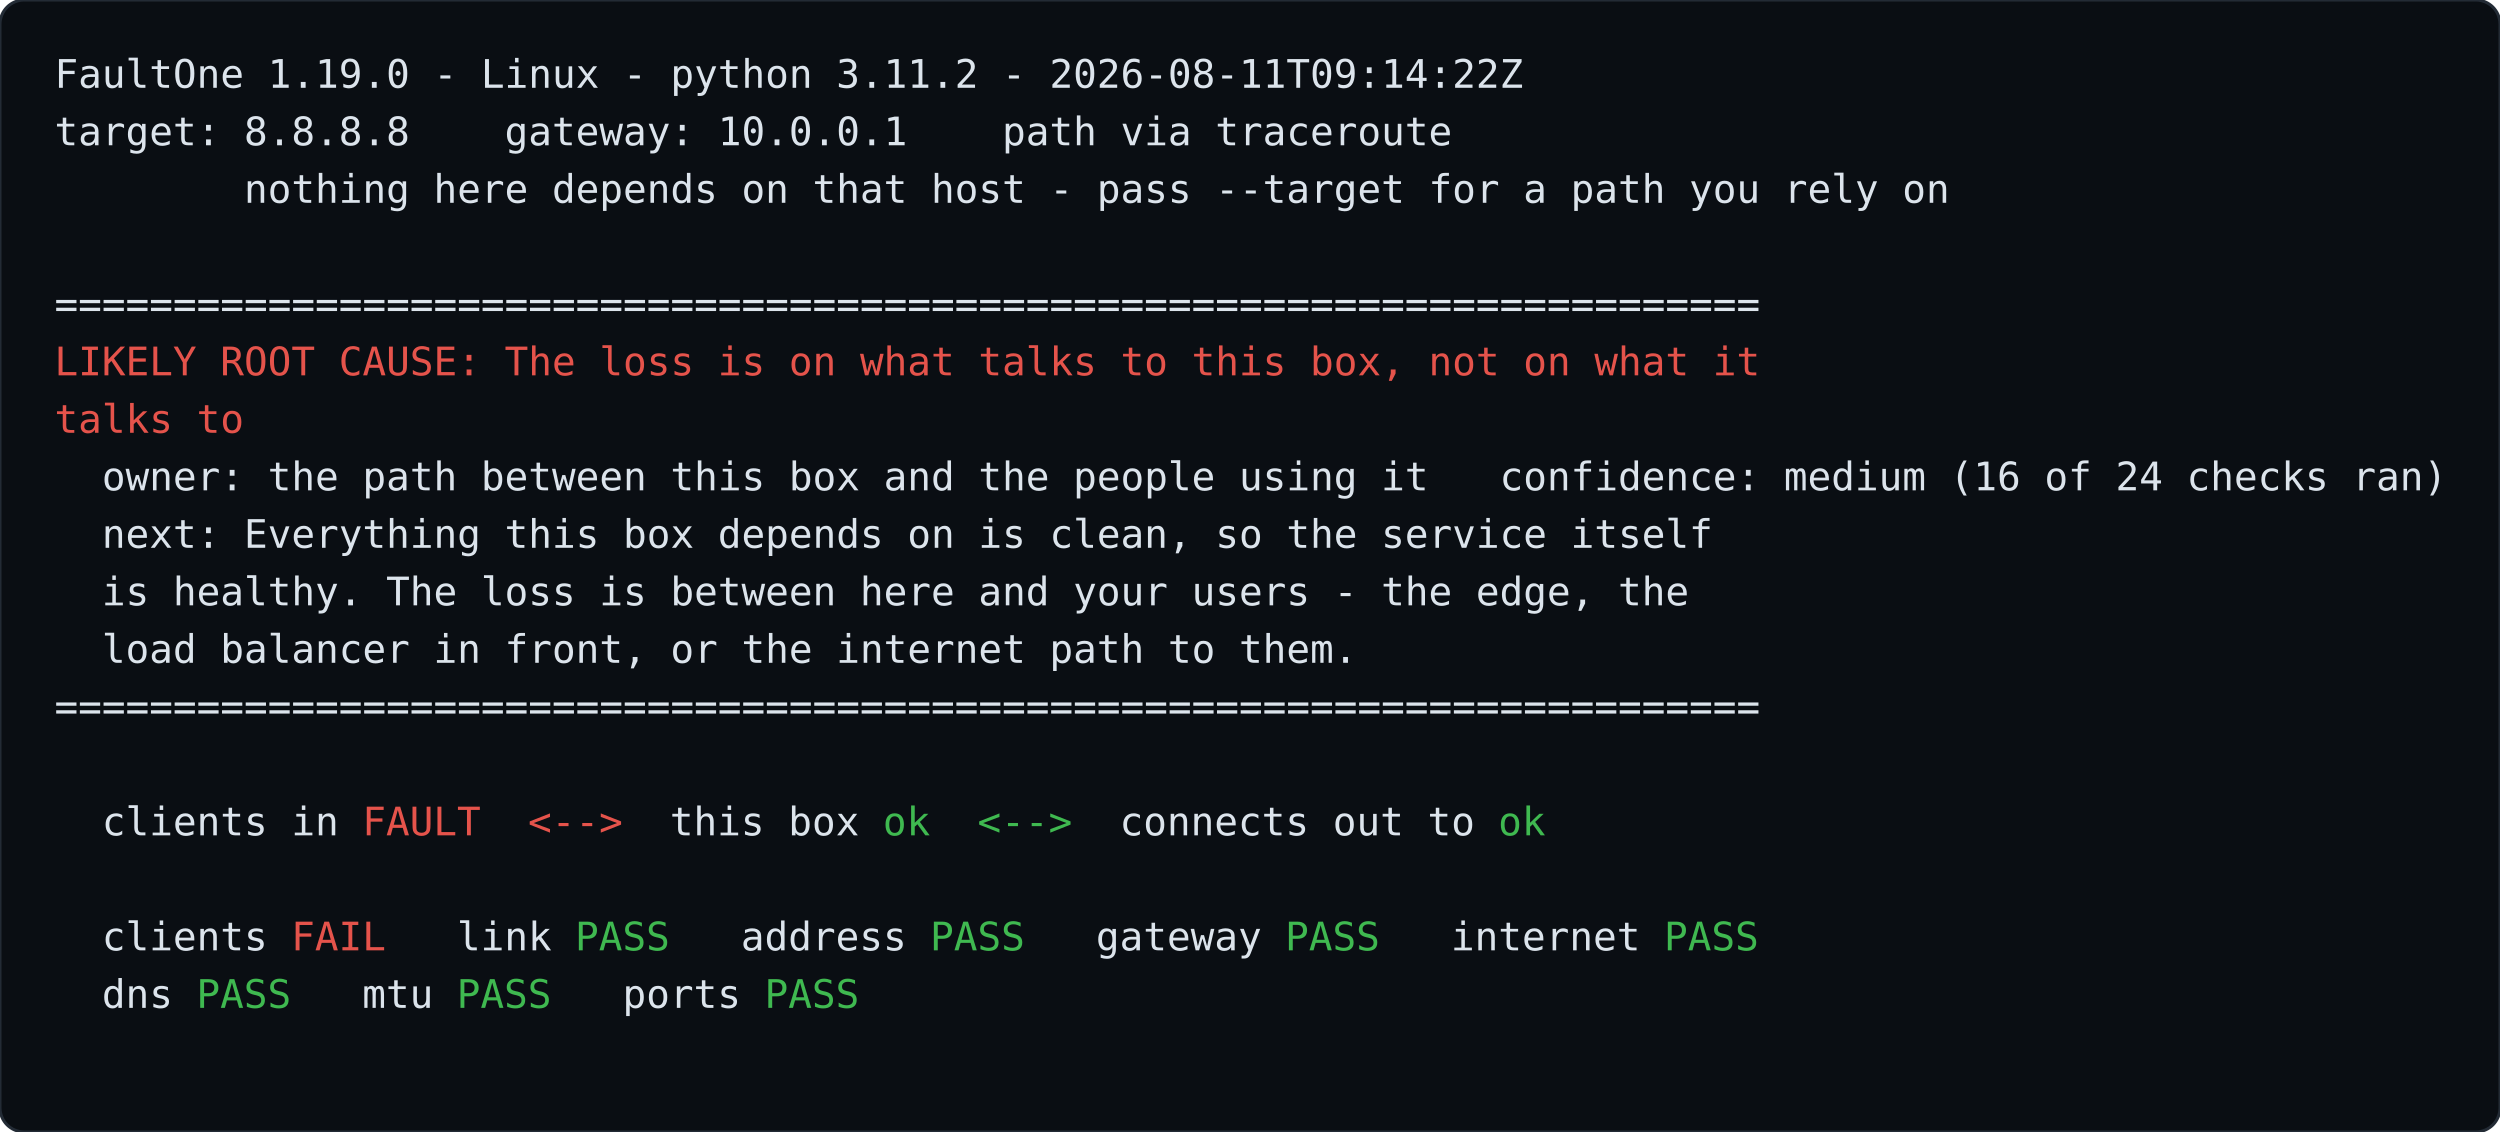
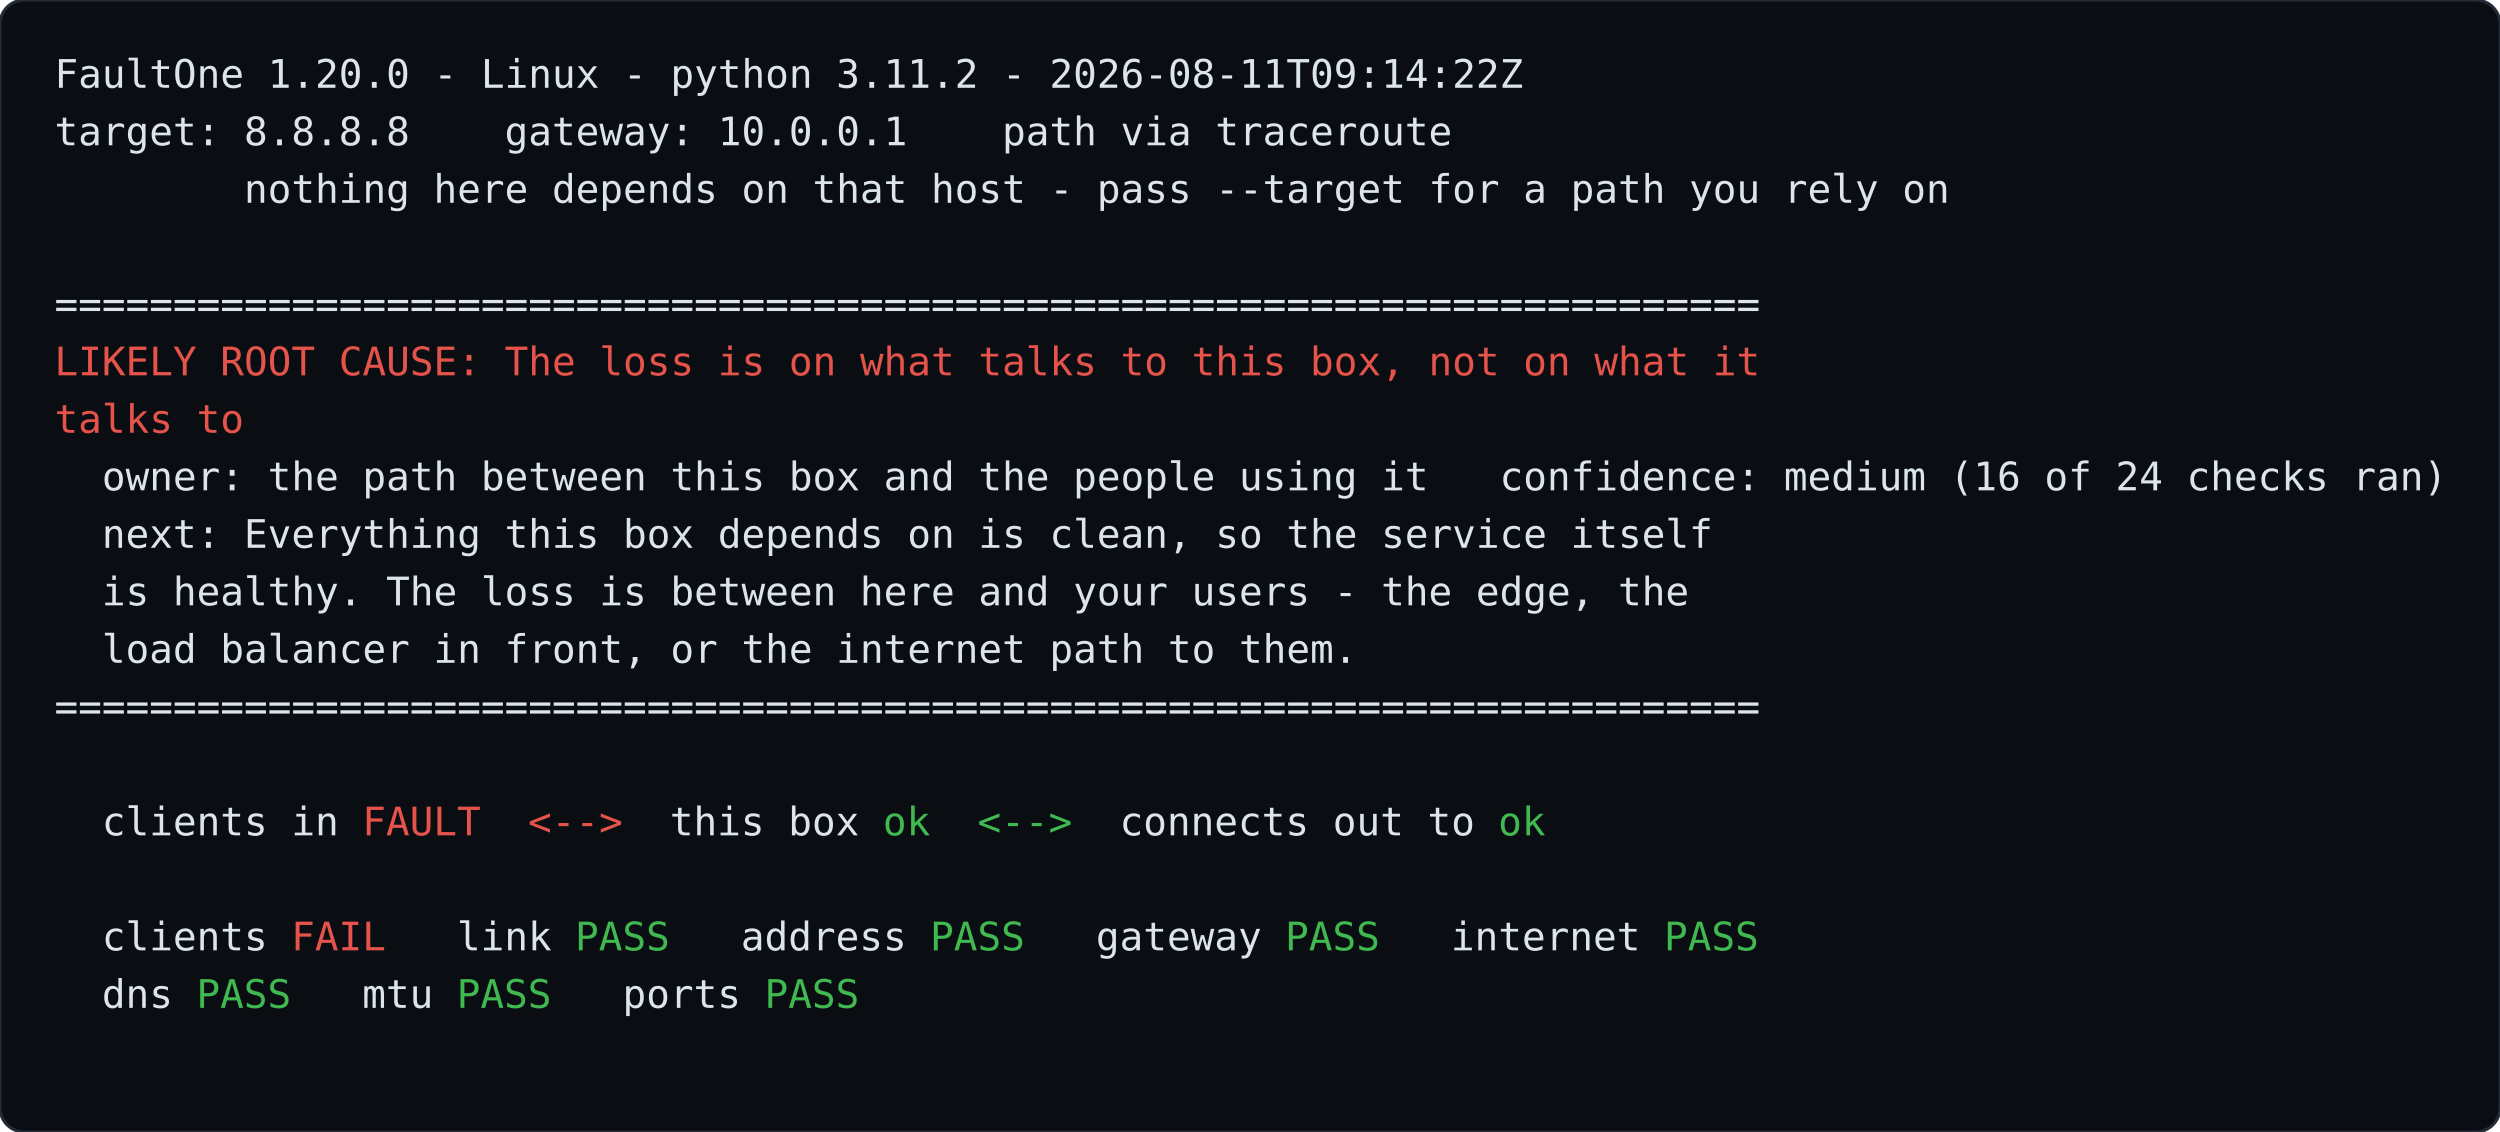
<svg xmlns="http://www.w3.org/2000/svg" width="826" height="374" viewBox="0 0 826 374" font-family="ui-monospace, SFMono-Regular, 'SF Mono', Menlo, Consolas, 'DejaVu Sans Mono', monospace" font-size="13.0">
  <rect width="826" height="374" rx="8" fill="#0a0e13" stroke="#232b35" />
  <text>
-     <tspan x="18.0 25.8 33.6 41.5 49.3 57.1 64.9 72.7 80.6 88.4 96.2 104.0 111.8 119.7 127.5 135.3 143.1 150.9 158.8 166.6 174.4 182.2 190.0 197.9 205.7 213.5 221.3 229.1 237.0 244.8 252.6 260.4 268.2 276.1 283.9 291.7 299.5 307.3 315.2 323.0 330.8 338.6 346.4 354.3 362.1 369.9 377.7 385.5 393.4 401.2 409.0 416.8 424.6 432.5 440.3 448.1 455.9 463.7 471.6 479.4 487.2 495.0" y="29.0" fill="#dce4ec" xml:space="preserve">FaultOne 1.19.0 - Linux - python 3.11.2 - 2026-08-11T09:14:22Z</tspan>
+     <tspan x="18.0 25.8 33.6 41.5 49.3 57.1 64.9 72.7 80.6 88.4 96.2 104.0 111.8 119.7 127.5 135.3 143.1 150.9 158.8 166.6 174.4 182.2 190.0 197.9 205.7 213.5 221.3 229.1 237.0 244.8 252.6 260.4 268.2 276.1 283.9 291.7 299.5 307.3 315.2 323.0 330.8 338.6 346.4 354.3 362.1 369.9 377.7 385.5 393.4 401.2 409.0 416.8 424.6 432.5 440.3 448.1 455.9 463.7 471.6 479.4 487.2 495.0" y="29.0" fill="#dce4ec" xml:space="preserve">FaultOne 1.20.0 - Linux - python 3.11.2 - 2026-08-11T09:14:22Z</tspan>
  </text>
  <text>
    <tspan x="18.0 25.8 33.6 41.5 49.3 57.1 64.9 72.7 80.6 88.4 96.2 104.0 111.8 119.7 127.5 135.3 143.1 150.9 158.8 166.6 174.4 182.2 190.0 197.9 205.7 213.5 221.3 229.1 237.0 244.8 252.6 260.4 268.2 276.1 283.9 291.7 299.5 307.3 315.2 323.0 330.8 338.6 346.4 354.3 362.1 369.9 377.7 385.5 393.4 401.2 409.0 416.8 424.6 432.5 440.3 448.1 455.9 463.7 471.6" y="48.0" fill="#dce4ec" xml:space="preserve">target: 8.8.8.8    gateway: 10.0.0.1    path via traceroute</tspan>
  </text>
  <text>
    <tspan x="18.0 25.8 33.6 41.5 49.3 57.1 64.9 72.7 80.6 88.4 96.2 104.0 111.8 119.7 127.5 135.3 143.1 150.9 158.8 166.6 174.4 182.2 190.0 197.9 205.7 213.5 221.3 229.1 237.0 244.8 252.6 260.4 268.2 276.1 283.9 291.7 299.5 307.3 315.2 323.0 330.8 338.6 346.4 354.3 362.1 369.9 377.7 385.5 393.4 401.2 409.0 416.8 424.6 432.5 440.3 448.1 455.9 463.7 471.6 479.4 487.2 495.0 502.8 510.7 518.5 526.3 534.1 541.9 549.8 557.6 565.4 573.2 581.0 588.9 596.7 604.5 612.3 620.1 628.0 635.8" y="67.0" fill="#dce4ec" xml:space="preserve">        nothing here depends on that host - pass --target for a path you rely on</tspan>
  </text>
  <text>
    <tspan x="18.0 25.8 33.6 41.5 49.3 57.1 64.9 72.7 80.6 88.4 96.2 104.0 111.8 119.7 127.5 135.3 143.1 150.9 158.8 166.6 174.4 182.2 190.0 197.9 205.7 213.5 221.3 229.1 237.0 244.8 252.6 260.4 268.2 276.1 283.9 291.7 299.5 307.3 315.2 323.0 330.8 338.6 346.4 354.3 362.1 369.9 377.7 385.5 393.4 401.2 409.0 416.8 424.6 432.5 440.3 448.1 455.9 463.7 471.6 479.4 487.2 495.0 502.8 510.7 518.5 526.3 534.1 541.9 549.8 557.6 565.4 573.2" y="105.0" fill="#dce4ec" xml:space="preserve">========================================================================</tspan>
  </text>
  <text>
    <tspan x="18.0 25.8 33.6 41.5 49.3 57.1 64.9 72.7 80.6 88.4 96.2 104.0 111.8 119.7 127.5 135.3 143.1 150.9 158.8 166.6 174.4 182.2 190.0 197.9 205.7 213.5 221.3 229.1 237.0 244.8 252.6 260.4 268.2 276.1 283.9 291.7 299.5 307.3 315.2 323.0 330.8 338.6 346.4 354.3 362.1 369.9 377.7 385.5 393.4 401.2 409.0 416.8 424.6 432.5 440.3 448.1 455.9 463.7 471.6 479.4 487.2 495.0 502.8 510.7 518.5 526.3 534.1 541.9 549.8 557.6 565.4 573.2" y="124.0" fill="#e5534b" xml:space="preserve">LIKELY ROOT CAUSE: The loss is on what talks to this box, not on what it</tspan>
  </text>
  <text>
    <tspan x="18.0 25.8 33.6 41.5 49.3 57.1 64.9 72.7" y="143.0" fill="#e5534b" xml:space="preserve">talks to</tspan>
  </text>
  <text>
    <tspan x="18.0 25.8 33.6 41.5 49.3 57.1 64.9 72.7 80.6 88.4 96.2 104.0 111.8 119.7 127.5 135.3 143.1 150.9 158.8 166.6 174.4 182.2 190.0 197.9 205.7 213.5 221.3 229.1 237.0 244.8 252.6 260.4 268.2 276.1 283.9 291.7 299.5 307.3 315.2 323.0 330.8 338.6 346.4 354.3 362.1 369.9 377.7 385.5 393.4 401.2 409.0 416.8 424.6 432.5 440.3 448.1 455.9 463.7 471.6 479.4 487.2 495.0 502.8 510.7 518.5 526.3 534.1 541.9 549.8 557.6 565.4 573.2 581.0 588.9 596.7 604.5 612.3 620.1 628.0 635.8 643.6 651.4 659.2 667.1 674.9 682.7 690.5 698.3 706.2 714.0 721.8 729.6 737.4 745.3 753.1 760.9 768.7 776.5 784.4 792.2 800.0" y="162.0" fill="#dce4ec" xml:space="preserve">  owner: the path between this box and the people using it   confidence: medium (16 of 24 checks ran)</tspan>
  </text>
  <text>
    <tspan x="18.0 25.8 33.6 41.5 49.3 57.1 64.9 72.7 80.6 88.4 96.2 104.0 111.8 119.7 127.5 135.3 143.1 150.9 158.8 166.6 174.4 182.2 190.0 197.9 205.7 213.5 221.3 229.1 237.0 244.8 252.6 260.4 268.2 276.1 283.9 291.7 299.5 307.3 315.2 323.0 330.8 338.6 346.4 354.3 362.1 369.9 377.7 385.5 393.4 401.2 409.0 416.8 424.6 432.5 440.3 448.1 455.9 463.7 471.6 479.4 487.2 495.0 502.8 510.7 518.5 526.3 534.1 541.9 549.8 557.6" y="181.0" fill="#dce4ec" xml:space="preserve">  next: Everything this box depends on is clean, so the service itself</tspan>
  </text>
  <text>
    <tspan x="18.0 25.8 33.6 41.5 49.3 57.1 64.9 72.7 80.6 88.4 96.2 104.0 111.8 119.7 127.5 135.3 143.1 150.9 158.8 166.6 174.4 182.2 190.0 197.9 205.7 213.5 221.3 229.1 237.0 244.8 252.6 260.4 268.2 276.1 283.9 291.7 299.5 307.3 315.2 323.0 330.8 338.6 346.4 354.3 362.1 369.9 377.7 385.5 393.4 401.2 409.0 416.8 424.6 432.5 440.3 448.1 455.9 463.7 471.6 479.4 487.2 495.0 502.8 510.7 518.5 526.3 534.1 541.9 549.8" y="200.0" fill="#dce4ec" xml:space="preserve">  is healthy. The loss is between here and your users - the edge, the</tspan>
  </text>
  <text>
    <tspan x="18.0 25.8 33.6 41.5 49.3 57.1 64.9 72.7 80.6 88.4 96.2 104.0 111.8 119.7 127.5 135.3 143.1 150.9 158.8 166.6 174.4 182.2 190.0 197.9 205.7 213.5 221.3 229.1 237.0 244.8 252.6 260.4 268.2 276.1 283.9 291.7 299.5 307.3 315.2 323.0 330.8 338.6 346.4 354.3 362.1 369.9 377.7 385.5 393.4 401.2 409.0 416.8 424.6 432.5 440.3" y="219.0" fill="#dce4ec" xml:space="preserve">  load balancer in front, or the internet path to them.</tspan>
  </text>
  <text>
    <tspan x="18.0 25.8 33.6 41.5 49.3 57.1 64.9 72.7 80.6 88.4 96.2 104.0 111.8 119.7 127.5 135.3 143.1 150.9 158.8 166.6 174.4 182.2 190.0 197.9 205.7 213.5 221.3 229.1 237.0 244.8 252.6 260.4 268.2 276.1 283.9 291.7 299.5 307.3 315.2 323.0 330.8 338.6 346.4 354.3 362.1 369.9 377.7 385.5 393.4 401.2 409.0 416.8 424.6 432.5 440.3 448.1 455.9 463.7 471.6 479.4 487.2 495.0 502.8 510.7 518.5 526.3 534.1 541.9 549.8 557.6 565.4 573.2" y="238.0" fill="#dce4ec" xml:space="preserve">========================================================================</tspan>
  </text>
  <text>
    <tspan x="18.0 25.8 33.6 41.5 49.3 57.1 64.9 72.7 80.6 88.4 96.2 104.0 111.8" y="276.0" fill="#dce4ec" xml:space="preserve">  clients in </tspan>
    <tspan x="119.7 127.5 135.3 143.1 150.9" y="276.0" fill="#e5534b" xml:space="preserve">FAULT</tspan>
    <tspan x="158.8 166.6 174.4 182.2 190.0 197.9 205.7 213.5" y="276.0" fill="#e5534b" xml:space="preserve">  &lt;--&gt;  </tspan>
    <tspan x="221.3 229.1 237.0 244.8 252.6 260.4 268.2 276.1 283.9" y="276.0" fill="#dce4ec" xml:space="preserve">this box </tspan>
    <tspan x="291.7 299.5" y="276.0" fill="#3fb950" xml:space="preserve">ok</tspan>
    <tspan x="307.3 315.2 323.0 330.8 338.6 346.4 354.3 362.1" y="276.0" fill="#3fb950" xml:space="preserve">  &lt;--&gt;  </tspan>
    <tspan x="369.9 377.7 385.5 393.4 401.2 409.0 416.8 424.6 432.5 440.3 448.1 455.9 463.7 471.6 479.4 487.2" y="276.0" fill="#dce4ec" xml:space="preserve">connects out to </tspan>
    <tspan x="495.0 502.8" y="276.0" fill="#3fb950" xml:space="preserve">ok</tspan>
  </text>
  <text>
    <tspan x="18.0 25.8 33.6 41.5 49.3 57.1 64.9 72.7 80.6 88.4" y="314.0" fill="#dce4ec" xml:space="preserve">  clients </tspan>
    <tspan x="96.2 104.0 111.8 119.7" y="314.0" fill="#e5534b" xml:space="preserve">FAIL</tspan>
    <tspan x="127.5 135.3 143.1 150.9 158.8 166.6 174.4 182.2" y="314.0" fill="#dce4ec" xml:space="preserve">   link </tspan>
    <tspan x="190.0 197.9 205.7 213.5" y="314.0" fill="#3fb950" xml:space="preserve">PASS</tspan>
    <tspan x="221.3 229.1 237.0 244.8 252.6 260.4 268.2 276.1 283.9 291.7 299.5" y="314.0" fill="#dce4ec" xml:space="preserve">   address </tspan>
    <tspan x="307.3 315.2 323.0 330.8" y="314.0" fill="#3fb950" xml:space="preserve">PASS</tspan>
    <tspan x="338.6 346.4 354.3 362.1 369.9 377.7 385.5 393.4 401.2 409.0 416.8" y="314.0" fill="#dce4ec" xml:space="preserve">   gateway </tspan>
    <tspan x="424.6 432.5 440.3 448.1" y="314.0" fill="#3fb950" xml:space="preserve">PASS</tspan>
    <tspan x="455.9 463.7 471.6 479.4 487.2 495.0 502.8 510.7 518.5 526.3 534.1 541.9" y="314.0" fill="#dce4ec" xml:space="preserve">   internet </tspan>
    <tspan x="549.8 557.6 565.4 573.2" y="314.0" fill="#3fb950" xml:space="preserve">PASS</tspan>
  </text>
  <text>
    <tspan x="18.0 25.8 33.6 41.5 49.3 57.1" y="333.0" fill="#dce4ec" xml:space="preserve">  dns </tspan>
    <tspan x="64.9 72.7 80.6 88.4" y="333.0" fill="#3fb950" xml:space="preserve">PASS</tspan>
    <tspan x="96.2 104.0 111.8 119.7 127.5 135.3 143.1" y="333.0" fill="#dce4ec" xml:space="preserve">   mtu </tspan>
    <tspan x="150.9 158.8 166.6 174.4" y="333.0" fill="#3fb950" xml:space="preserve">PASS</tspan>
    <tspan x="182.2 190.0 197.9 205.7 213.5 221.3 229.1 237.0 244.8" y="333.0" fill="#dce4ec" xml:space="preserve">   ports </tspan>
    <tspan x="252.6 260.4 268.2 276.1" y="333.0" fill="#3fb950" xml:space="preserve">PASS</tspan>
  </text>
</svg>
